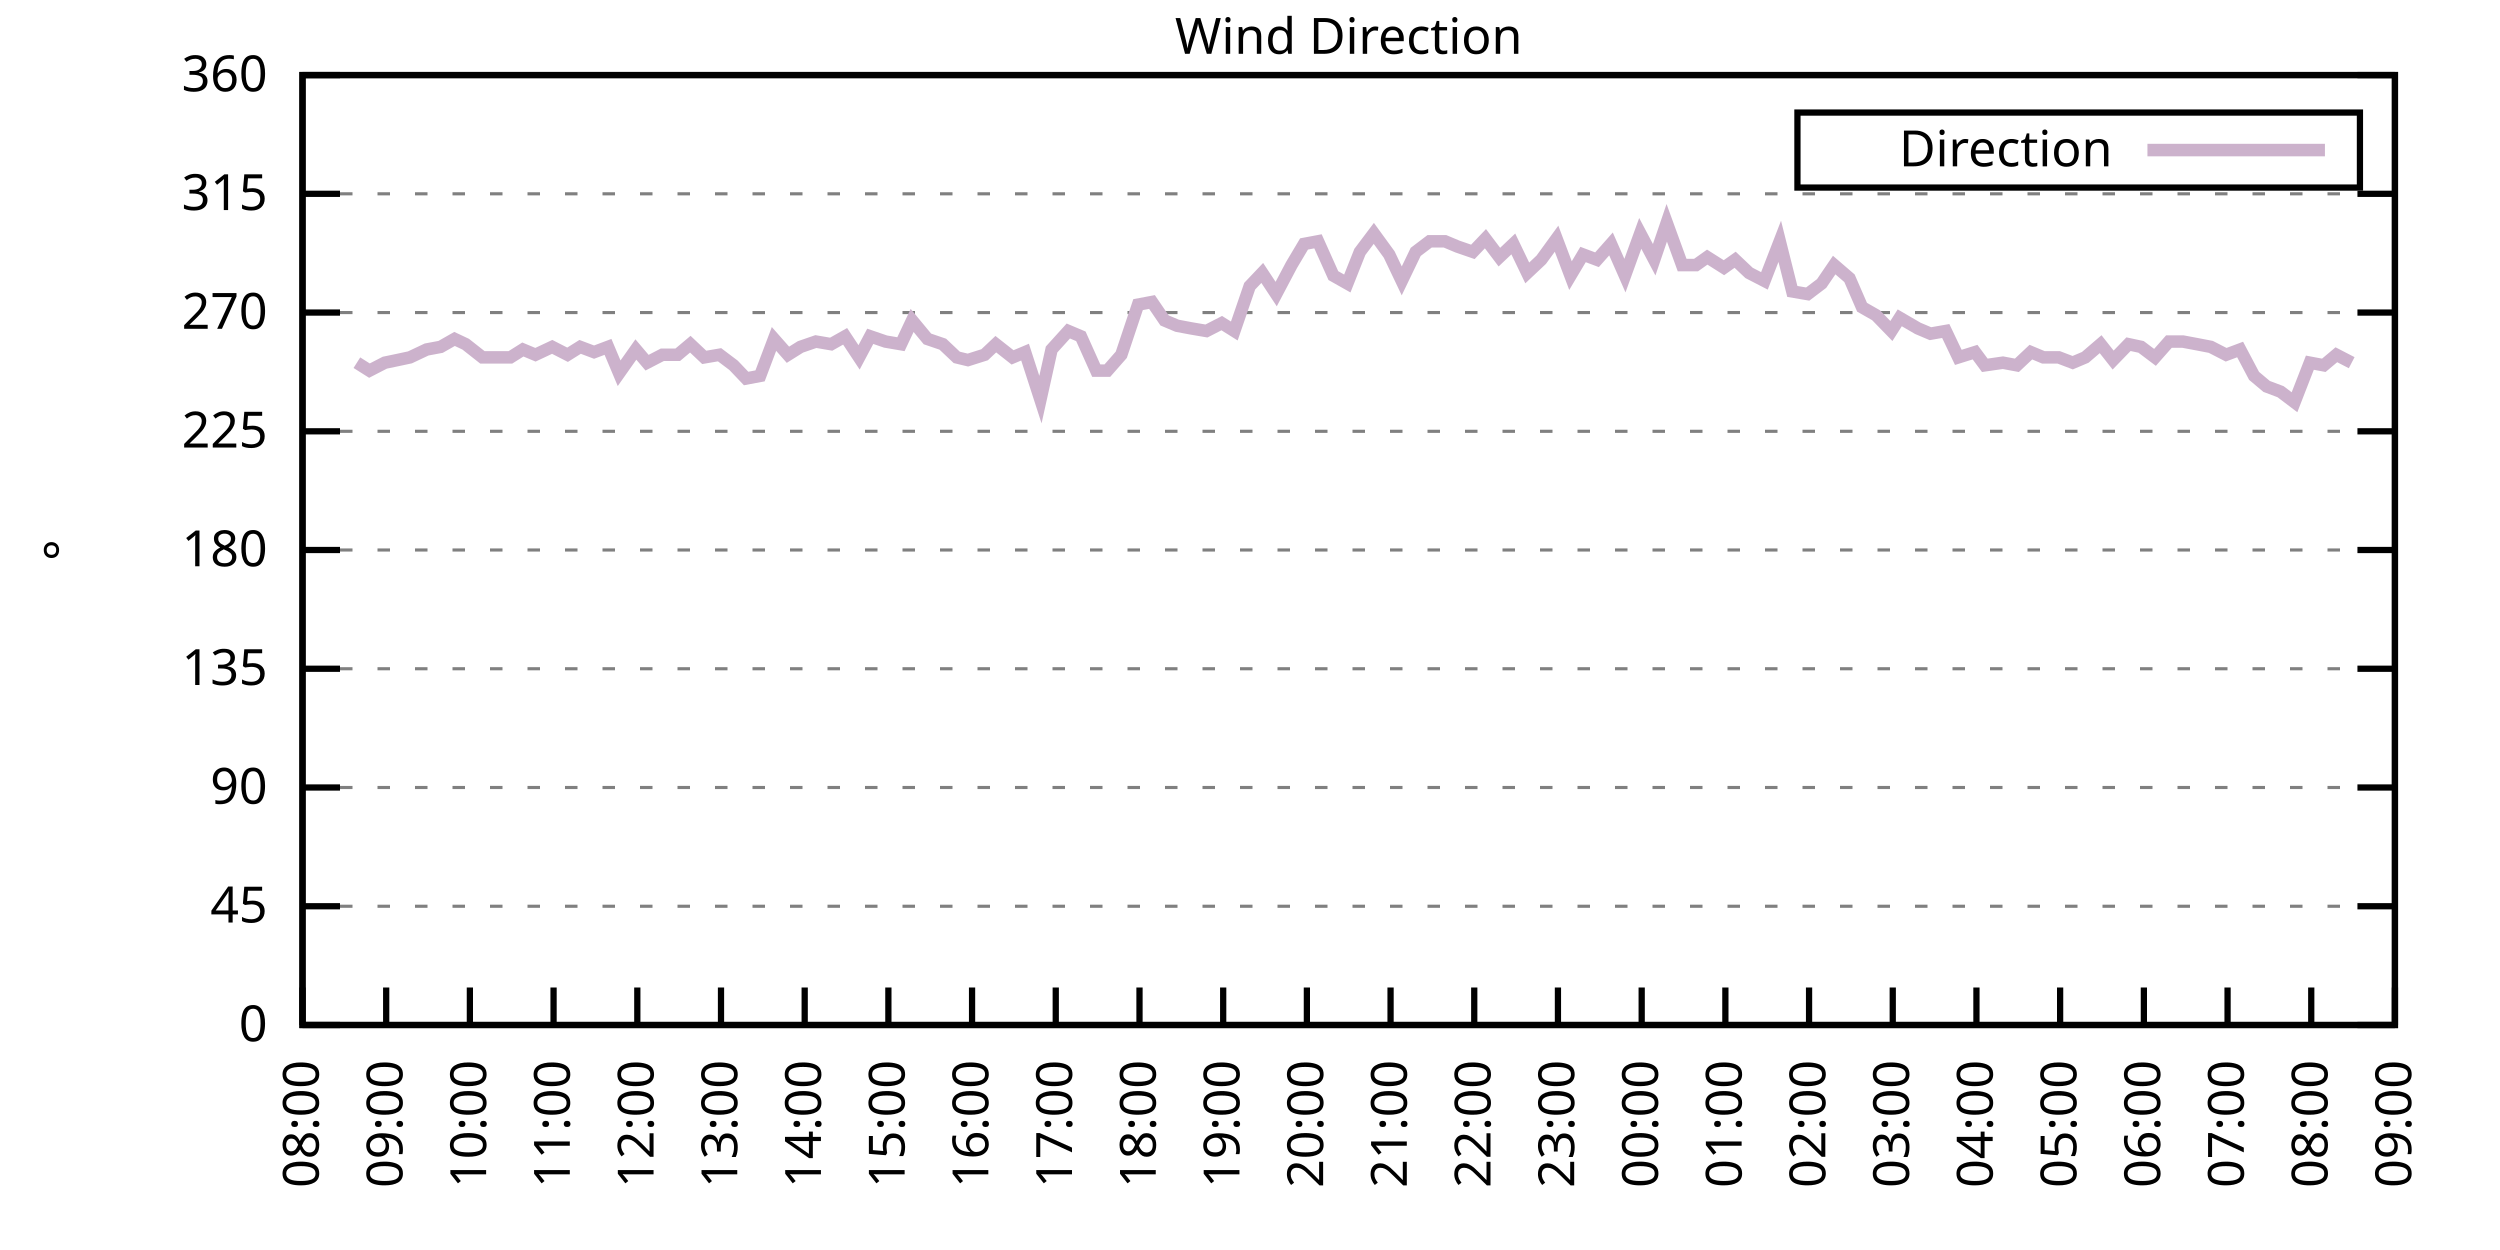
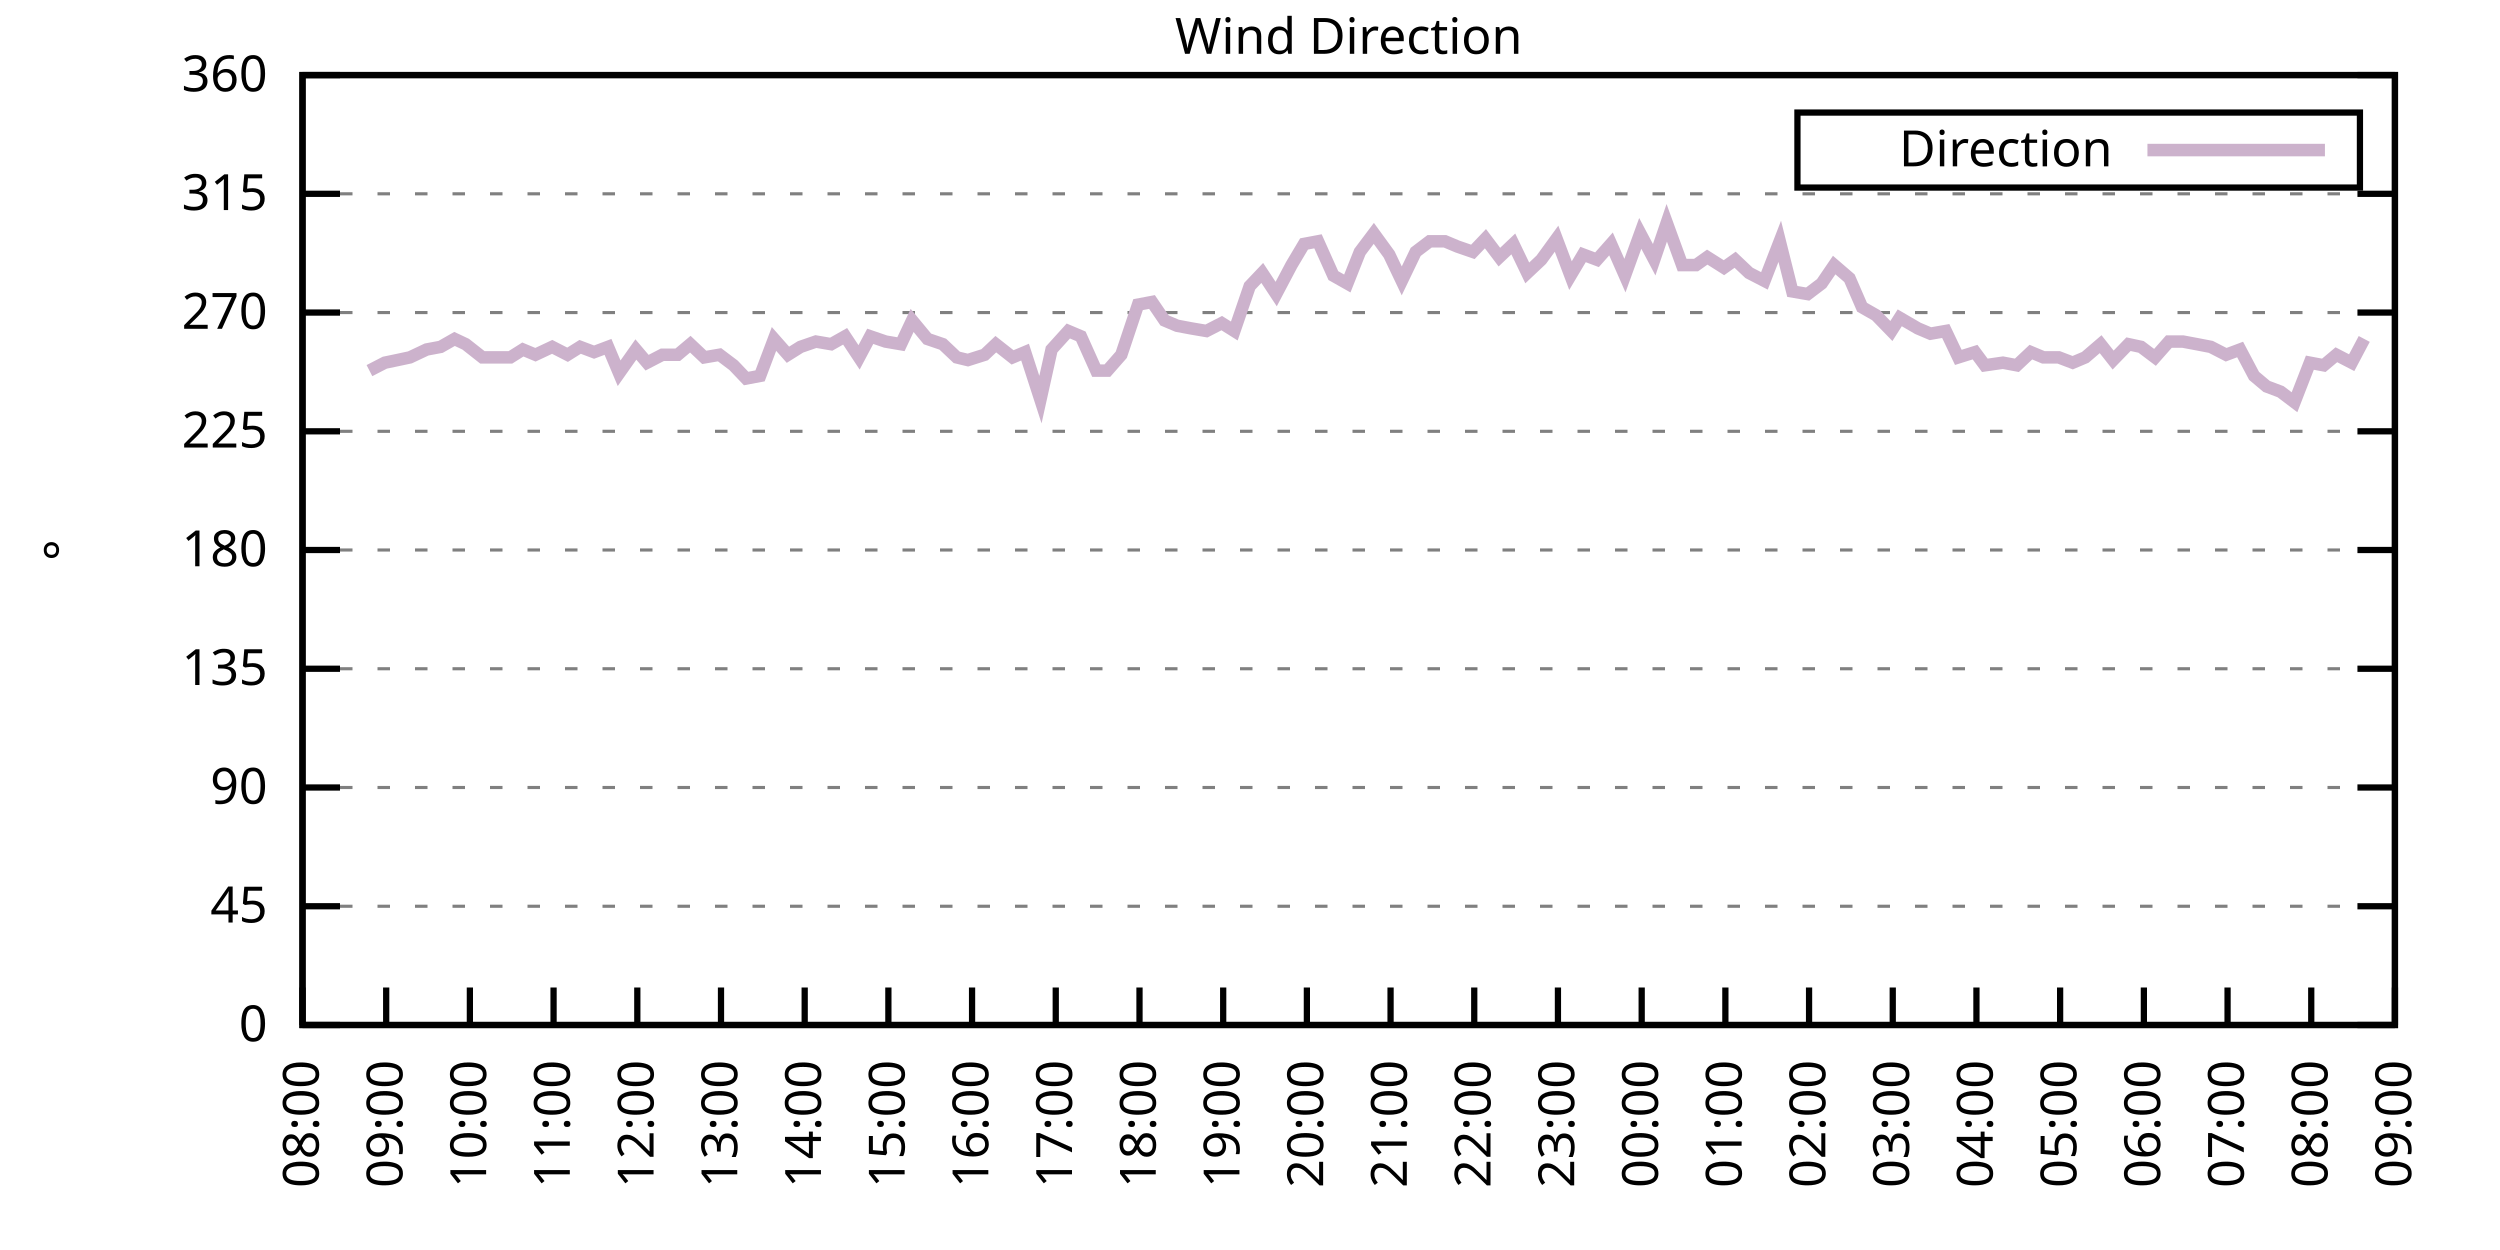
<svg xmlns="http://www.w3.org/2000/svg" xmlns:xlink="http://www.w3.org/1999/xlink" width="400" height="200" viewBox="0 0 400 200">
  <g id="gnuplot_canvas">
    <rect x="0" y="0" width="400" height="200" fill="none" />
    <defs>
      <circle id="gpDot" r="0.5" stroke-width="0.5" stroke="currentColor" />
      <path id="gpPt0" stroke-width="0.333" stroke="currentColor" d="M-1,0 h2 M0,-1 v2" />
      <path id="gpPt1" stroke-width="0.333" stroke="currentColor" d="M-1,-1 L1,1 M1,-1 L-1,1" />
      <path id="gpPt2" stroke-width="0.333" stroke="currentColor" d="M-1,0 L1,0 M0,-1 L0,1 M-1,-1 L1,1 M-1,1 L1,-1" />
      <rect id="gpPt3" stroke-width="0.333" stroke="currentColor" x="-1" y="-1" width="2" height="2" />
      <rect id="gpPt4" stroke-width="0.333" stroke="currentColor" fill="currentColor" x="-1" y="-1" width="2" height="2" />
      <circle id="gpPt5" stroke-width="0.333" stroke="currentColor" cx="0" cy="0" r="1" />
      <use xlink:href="#gpPt5" id="gpPt6" fill="currentColor" stroke="none" />
      <path id="gpPt7" stroke-width="0.333" stroke="currentColor" d="M0,-1.33 L-1.33,0.67 L1.33,0.67 z" />
      <use xlink:href="#gpPt7" id="gpPt8" fill="currentColor" stroke="none" />
      <use xlink:href="#gpPt7" id="gpPt9" stroke="currentColor" transform="rotate(180)" />
      <use xlink:href="#gpPt9" id="gpPt10" fill="currentColor" stroke="none" />
      <use xlink:href="#gpPt3" id="gpPt11" stroke="currentColor" transform="rotate(45)" />
      <use xlink:href="#gpPt11" id="gpPt12" fill="currentColor" stroke="none" />
      <path id="gpPt13" stroke-width="0.333" stroke="currentColor" d="M0,1.330 L1.265,0.411 L0.782,-1.067 L-0.782,-1.076 L-1.265,0.411 z" />
      <use xlink:href="#gpPt13" id="gpPt14" fill="currentColor" stroke="none" />
      <filter id="textbox" filterUnits="objectBoundingBox" x="0" y="0" height="1" width="1">
        <feFlood flood-color="white" flood-opacity="1" result="bgnd" />
        <feComposite in="SourceGraphic" in2="bgnd" operator="atop" />
      </filter>
      <filter id="greybox" filterUnits="objectBoundingBox" x="0" y="0" height="1" width="1">
        <feFlood flood-color="lightgrey" flood-opacity="1" result="grey" />
        <feComposite in="SourceGraphic" in2="grey" operator="atop" />
      </filter>
    </defs>
    <g fill="none" color="white" stroke="currentColor" stroke-width="1.00" stroke-linecap="butt" stroke-linejoin="miter">
</g>
    <g fill="none" color="black" stroke="currentColor" stroke-width="1.00" stroke-linecap="butt" stroke-linejoin="miter">
      <g stroke="none" shape-rendering="crispEdges">
        <polygon fill="rgb(255, 255, 255)" points="48.40,164.00 383.18,164.00 383.18,12.02 48.40,12.02 " />
      </g>
    </g>
    <g fill="none" color="black" stroke="currentColor" stroke-width="1.00" stroke-linecap="butt" stroke-linejoin="miter">
</g>
    <g fill="none" color="black" stroke="black" stroke-width="0.50" stroke-linecap="butt" stroke-linejoin="miter">
</g>
    <g fill="none" color="gray" stroke="currentColor" stroke-width="0.50" stroke-linecap="butt" stroke-linejoin="miter">
      <path stroke="gray" stroke-dasharray="2,4" class="gridline" d="M48.40,164.00 L383.19,164.00  " />
    </g>
    <g fill="none" color="gray" stroke="gray" stroke-width="1.00" stroke-linecap="butt" stroke-linejoin="miter">
</g>
    <g fill="none" color="black" stroke="currentColor" stroke-width="1.00" stroke-linecap="butt" stroke-linejoin="miter">
      <path stroke="black" d="M48.40,164.00 L54.40,164.00 M383.19,164.00 L377.19,164.00  " />
      <g transform="translate(42.80,166.60)" stroke="none" fill="black" font-family="Sans" font-size="8.00" text-anchor="end">
        <text>
          <tspan font-family="Sans"> 0</tspan>
        </text>
      </g>
    </g>
    <g fill="none" color="black" stroke="currentColor" stroke-width="1.00" stroke-linecap="butt" stroke-linejoin="miter">
</g>
    <g fill="none" color="black" stroke="black" stroke-width="0.50" stroke-linecap="butt" stroke-linejoin="miter">
</g>
    <g fill="none" color="gray" stroke="currentColor" stroke-width="0.50" stroke-linecap="butt" stroke-linejoin="miter">
      <path stroke="gray" stroke-dasharray="2,4" class="gridline" d="M48.40,145.00 L383.19,145.00  " />
    </g>
    <g fill="none" color="gray" stroke="gray" stroke-width="1.00" stroke-linecap="butt" stroke-linejoin="miter">
</g>
    <g fill="none" color="black" stroke="currentColor" stroke-width="1.00" stroke-linecap="butt" stroke-linejoin="miter">
      <path stroke="black" d="M48.40,145.00 L54.40,145.00 M383.19,145.00 L377.19,145.00  " />
      <g transform="translate(42.80,147.60)" stroke="none" fill="black" font-family="Sans" font-size="8.00" text-anchor="end">
        <text>
          <tspan font-family="Sans"> 45</tspan>
        </text>
      </g>
    </g>
    <g fill="none" color="black" stroke="currentColor" stroke-width="1.00" stroke-linecap="butt" stroke-linejoin="miter">
</g>
    <g fill="none" color="black" stroke="black" stroke-width="0.50" stroke-linecap="butt" stroke-linejoin="miter">
</g>
    <g fill="none" color="gray" stroke="currentColor" stroke-width="0.50" stroke-linecap="butt" stroke-linejoin="miter">
      <path stroke="gray" stroke-dasharray="2,4" class="gridline" d="M48.40,126.00 L383.19,126.00  " />
    </g>
    <g fill="none" color="gray" stroke="gray" stroke-width="1.00" stroke-linecap="butt" stroke-linejoin="miter">
</g>
    <g fill="none" color="black" stroke="currentColor" stroke-width="1.00" stroke-linecap="butt" stroke-linejoin="miter">
      <path stroke="black" d="M48.40,126.00 L54.40,126.00 M383.19,126.00 L377.19,126.00  " />
      <g transform="translate(42.80,128.60)" stroke="none" fill="black" font-family="Sans" font-size="8.00" text-anchor="end">
        <text>
          <tspan font-family="Sans"> 90</tspan>
        </text>
      </g>
    </g>
    <g fill="none" color="black" stroke="currentColor" stroke-width="1.00" stroke-linecap="butt" stroke-linejoin="miter">
</g>
    <g fill="none" color="black" stroke="black" stroke-width="0.50" stroke-linecap="butt" stroke-linejoin="miter">
</g>
    <g fill="none" color="gray" stroke="currentColor" stroke-width="0.50" stroke-linecap="butt" stroke-linejoin="miter">
      <path stroke="gray" stroke-dasharray="2,4" class="gridline" d="M48.40,107.00 L383.19,107.00  " />
    </g>
    <g fill="none" color="gray" stroke="gray" stroke-width="1.00" stroke-linecap="butt" stroke-linejoin="miter">
</g>
    <g fill="none" color="black" stroke="currentColor" stroke-width="1.00" stroke-linecap="butt" stroke-linejoin="miter">
      <path stroke="black" d="M48.40,107.00 L54.40,107.00 M383.19,107.00 L377.19,107.00  " />
      <g transform="translate(42.80,109.60)" stroke="none" fill="black" font-family="Sans" font-size="8.00" text-anchor="end">
        <text>
          <tspan font-family="Sans"> 135</tspan>
        </text>
      </g>
    </g>
    <g fill="none" color="black" stroke="currentColor" stroke-width="1.00" stroke-linecap="butt" stroke-linejoin="miter">
</g>
    <g fill="none" color="black" stroke="black" stroke-width="0.50" stroke-linecap="butt" stroke-linejoin="miter">
</g>
    <g fill="none" color="gray" stroke="currentColor" stroke-width="0.50" stroke-linecap="butt" stroke-linejoin="miter">
      <path stroke="gray" stroke-dasharray="2,4" class="gridline" d="M48.40,88.00 L383.19,88.00  " />
    </g>
    <g fill="none" color="gray" stroke="gray" stroke-width="1.00" stroke-linecap="butt" stroke-linejoin="miter">
</g>
    <g fill="none" color="black" stroke="currentColor" stroke-width="1.00" stroke-linecap="butt" stroke-linejoin="miter">
      <path stroke="black" d="M48.40,88.00 L54.40,88.00 M383.19,88.00 L377.19,88.00  " />
      <g transform="translate(42.80,90.60)" stroke="none" fill="black" font-family="Sans" font-size="8.00" text-anchor="end">
        <text>
          <tspan font-family="Sans"> 180</tspan>
        </text>
      </g>
    </g>
    <g fill="none" color="black" stroke="currentColor" stroke-width="1.00" stroke-linecap="butt" stroke-linejoin="miter">
</g>
    <g fill="none" color="black" stroke="black" stroke-width="0.50" stroke-linecap="butt" stroke-linejoin="miter">
</g>
    <g fill="none" color="gray" stroke="currentColor" stroke-width="0.50" stroke-linecap="butt" stroke-linejoin="miter">
      <path stroke="gray" stroke-dasharray="2,4" class="gridline" d="M48.40,69.01 L383.19,69.01  " />
    </g>
    <g fill="none" color="gray" stroke="gray" stroke-width="1.00" stroke-linecap="butt" stroke-linejoin="miter">
</g>
    <g fill="none" color="black" stroke="currentColor" stroke-width="1.00" stroke-linecap="butt" stroke-linejoin="miter">
      <path stroke="black" d="M48.40,69.01 L54.40,69.01 M383.19,69.01 L377.19,69.01  " />
      <g transform="translate(42.80,71.61)" stroke="none" fill="black" font-family="Sans" font-size="8.00" text-anchor="end">
        <text>
          <tspan font-family="Sans"> 225</tspan>
        </text>
      </g>
    </g>
    <g fill="none" color="black" stroke="currentColor" stroke-width="1.00" stroke-linecap="butt" stroke-linejoin="miter">
</g>
    <g fill="none" color="black" stroke="black" stroke-width="0.50" stroke-linecap="butt" stroke-linejoin="miter">
</g>
    <g fill="none" color="gray" stroke="currentColor" stroke-width="0.50" stroke-linecap="butt" stroke-linejoin="miter">
      <path stroke="gray" stroke-dasharray="2,4" class="gridline" d="M48.40,50.01 L383.19,50.01  " />
    </g>
    <g fill="none" color="gray" stroke="gray" stroke-width="1.00" stroke-linecap="butt" stroke-linejoin="miter">
</g>
    <g fill="none" color="black" stroke="currentColor" stroke-width="1.00" stroke-linecap="butt" stroke-linejoin="miter">
      <path stroke="black" d="M48.40,50.01 L54.40,50.01 M383.19,50.01 L377.19,50.01  " />
      <g transform="translate(42.80,52.61)" stroke="none" fill="black" font-family="Sans" font-size="8.00" text-anchor="end">
        <text>
          <tspan font-family="Sans"> 270</tspan>
        </text>
      </g>
    </g>
    <g fill="none" color="black" stroke="currentColor" stroke-width="1.00" stroke-linecap="butt" stroke-linejoin="miter">
</g>
    <g fill="none" color="black" stroke="black" stroke-width="0.50" stroke-linecap="butt" stroke-linejoin="miter">
</g>
    <g fill="none" color="gray" stroke="currentColor" stroke-width="0.50" stroke-linecap="butt" stroke-linejoin="miter">
      <path stroke="gray" stroke-dasharray="2,4" class="gridline" d="M48.40,31.01 L383.19,31.01  " />
    </g>
    <g fill="none" color="gray" stroke="gray" stroke-width="1.00" stroke-linecap="butt" stroke-linejoin="miter">
</g>
    <g fill="none" color="black" stroke="currentColor" stroke-width="1.00" stroke-linecap="butt" stroke-linejoin="miter">
      <path stroke="black" d="M48.40,31.01 L54.40,31.01 M383.19,31.01 L377.19,31.01  " />
      <g transform="translate(42.80,33.61)" stroke="none" fill="black" font-family="Sans" font-size="8.00" text-anchor="end">
        <text>
          <tspan font-family="Sans"> 315</tspan>
        </text>
      </g>
    </g>
    <g fill="none" color="black" stroke="currentColor" stroke-width="1.00" stroke-linecap="butt" stroke-linejoin="miter">
</g>
    <g fill="none" color="black" stroke="black" stroke-width="0.50" stroke-linecap="butt" stroke-linejoin="miter">
</g>
    <g fill="none" color="gray" stroke="currentColor" stroke-width="0.50" stroke-linecap="butt" stroke-linejoin="miter">
      <path stroke="gray" stroke-dasharray="2,4" class="gridline" d="M48.40,12.01 L383.19,12.01  " />
    </g>
    <g fill="none" color="gray" stroke="gray" stroke-width="1.00" stroke-linecap="butt" stroke-linejoin="miter">
</g>
    <g fill="none" color="black" stroke="currentColor" stroke-width="1.00" stroke-linecap="butt" stroke-linejoin="miter">
      <path stroke="black" d="M48.40,12.01 L54.40,12.01 M383.19,12.01 L377.19,12.01  " />
      <g transform="translate(42.80,14.61)" stroke="none" fill="black" font-family="Sans" font-size="8.00" text-anchor="end">
        <text>
          <tspan font-family="Sans"> 360</tspan>
        </text>
      </g>
    </g>
    <g fill="none" color="black" stroke="currentColor" stroke-width="1.00" stroke-linecap="butt" stroke-linejoin="miter">
      <path stroke="black" d="M48.40,164.00 L48.40,158.00  " />
      <g transform="translate(51.00,169.60) rotate(270.00)" stroke="none" fill="black" font-family="Sans" font-size="8.00" text-anchor="end">
        <text>
          <tspan font-family="Sans">08:00</tspan>
        </text>
      </g>
    </g>
    <g fill="none" color="black" stroke="currentColor" stroke-width="1.00" stroke-linecap="butt" stroke-linejoin="miter">
      <path stroke="black" d="M61.79,164.00 L61.79,158.00  " />
      <g transform="translate(64.39,169.60) rotate(270.00)" stroke="none" fill="black" font-family="Sans" font-size="8.00" text-anchor="end">
        <text>
          <tspan font-family="Sans">09:00</tspan>
        </text>
      </g>
    </g>
    <g fill="none" color="black" stroke="currentColor" stroke-width="1.00" stroke-linecap="butt" stroke-linejoin="miter">
      <path stroke="black" d="M75.18,164.00 L75.18,158.00  " />
      <g transform="translate(77.78,169.60) rotate(270.00)" stroke="none" fill="black" font-family="Sans" font-size="8.00" text-anchor="end">
        <text>
          <tspan font-family="Sans">10:00</tspan>
        </text>
      </g>
    </g>
    <g fill="none" color="black" stroke="currentColor" stroke-width="1.00" stroke-linecap="butt" stroke-linejoin="miter">
      <path stroke="black" d="M88.57,164.00 L88.57,158.00  " />
      <g transform="translate(91.17,169.60) rotate(270.00)" stroke="none" fill="black" font-family="Sans" font-size="8.00" text-anchor="end">
        <text>
          <tspan font-family="Sans">11:00</tspan>
        </text>
      </g>
    </g>
    <g fill="none" color="black" stroke="currentColor" stroke-width="1.00" stroke-linecap="butt" stroke-linejoin="miter">
      <path stroke="black" d="M101.97,164.00 L101.97,158.00  " />
      <g transform="translate(104.57,169.60) rotate(270.00)" stroke="none" fill="black" font-family="Sans" font-size="8.00" text-anchor="end">
        <text>
          <tspan font-family="Sans">12:00</tspan>
        </text>
      </g>
    </g>
    <g fill="none" color="black" stroke="currentColor" stroke-width="1.00" stroke-linecap="butt" stroke-linejoin="miter">
      <path stroke="black" d="M115.36,164.00 L115.36,158.00  " />
      <g transform="translate(117.96,169.60) rotate(270.00)" stroke="none" fill="black" font-family="Sans" font-size="8.00" text-anchor="end">
        <text>
          <tspan font-family="Sans">13:00</tspan>
        </text>
      </g>
    </g>
    <g fill="none" color="black" stroke="currentColor" stroke-width="1.00" stroke-linecap="butt" stroke-linejoin="miter">
      <path stroke="black" d="M128.75,164.00 L128.75,158.00  " />
      <g transform="translate(131.35,169.60) rotate(270.00)" stroke="none" fill="black" font-family="Sans" font-size="8.00" text-anchor="end">
        <text>
          <tspan font-family="Sans">14:00</tspan>
        </text>
      </g>
    </g>
    <g fill="none" color="black" stroke="currentColor" stroke-width="1.00" stroke-linecap="butt" stroke-linejoin="miter">
      <path stroke="black" d="M142.14,164.00 L142.14,158.00  " />
      <g transform="translate(144.74,169.60) rotate(270.00)" stroke="none" fill="black" font-family="Sans" font-size="8.00" text-anchor="end">
        <text>
          <tspan font-family="Sans">15:00</tspan>
        </text>
      </g>
    </g>
    <g fill="none" color="black" stroke="currentColor" stroke-width="1.00" stroke-linecap="butt" stroke-linejoin="miter">
      <path stroke="black" d="M155.53,164.00 L155.53,158.00  " />
      <g transform="translate(158.13,169.60) rotate(270.00)" stroke="none" fill="black" font-family="Sans" font-size="8.00" text-anchor="end">
        <text>
          <tspan font-family="Sans">16:00</tspan>
        </text>
      </g>
    </g>
    <g fill="none" color="black" stroke="currentColor" stroke-width="1.00" stroke-linecap="butt" stroke-linejoin="miter">
      <path stroke="black" d="M168.92,164.00 L168.92,158.00  " />
      <g transform="translate(171.52,169.60) rotate(270.00)" stroke="none" fill="black" font-family="Sans" font-size="8.00" text-anchor="end">
        <text>
          <tspan font-family="Sans">17:00</tspan>
        </text>
      </g>
    </g>
    <g fill="none" color="black" stroke="currentColor" stroke-width="1.00" stroke-linecap="butt" stroke-linejoin="miter">
      <path stroke="black" d="M182.32,164.00 L182.32,158.00  " />
      <g transform="translate(184.92,169.60) rotate(270.00)" stroke="none" fill="black" font-family="Sans" font-size="8.00" text-anchor="end">
        <text>
          <tspan font-family="Sans">18:00</tspan>
        </text>
      </g>
    </g>
    <g fill="none" color="black" stroke="currentColor" stroke-width="1.00" stroke-linecap="butt" stroke-linejoin="miter">
      <path stroke="black" d="M195.71,164.00 L195.71,158.00  " />
      <g transform="translate(198.31,169.60) rotate(270.00)" stroke="none" fill="black" font-family="Sans" font-size="8.00" text-anchor="end">
        <text>
          <tspan font-family="Sans">19:00</tspan>
        </text>
      </g>
    </g>
    <g fill="none" color="black" stroke="currentColor" stroke-width="1.00" stroke-linecap="butt" stroke-linejoin="miter">
      <path stroke="black" d="M209.10,164.00 L209.10,158.00  " />
      <g transform="translate(211.70,169.60) rotate(270.00)" stroke="none" fill="black" font-family="Sans" font-size="8.00" text-anchor="end">
        <text>
          <tspan font-family="Sans">20:00</tspan>
        </text>
      </g>
    </g>
    <g fill="none" color="black" stroke="currentColor" stroke-width="1.00" stroke-linecap="butt" stroke-linejoin="miter">
      <path stroke="black" d="M222.49,164.00 L222.49,158.00  " />
      <g transform="translate(225.09,169.60) rotate(270.00)" stroke="none" fill="black" font-family="Sans" font-size="8.00" text-anchor="end">
        <text>
          <tspan font-family="Sans">21:00</tspan>
        </text>
      </g>
    </g>
    <g fill="none" color="black" stroke="currentColor" stroke-width="1.00" stroke-linecap="butt" stroke-linejoin="miter">
      <path stroke="black" d="M235.88,164.00 L235.88,158.00  " />
      <g transform="translate(238.48,169.60) rotate(270.00)" stroke="none" fill="black" font-family="Sans" font-size="8.00" text-anchor="end">
        <text>
          <tspan font-family="Sans">22:00</tspan>
        </text>
      </g>
    </g>
    <g fill="none" color="black" stroke="currentColor" stroke-width="1.00" stroke-linecap="butt" stroke-linejoin="miter">
      <path stroke="black" d="M249.27,164.00 L249.27,158.00  " />
      <g transform="translate(251.87,169.60) rotate(270.00)" stroke="none" fill="black" font-family="Sans" font-size="8.00" text-anchor="end">
        <text>
          <tspan font-family="Sans">23:00</tspan>
        </text>
      </g>
    </g>
    <g fill="none" color="black" stroke="currentColor" stroke-width="1.00" stroke-linecap="butt" stroke-linejoin="miter">
      <path stroke="black" d="M262.67,164.00 L262.67,158.00  " />
      <g transform="translate(265.27,169.60) rotate(270.00)" stroke="none" fill="black" font-family="Sans" font-size="8.00" text-anchor="end">
        <text>
          <tspan font-family="Sans">00:00</tspan>
        </text>
      </g>
    </g>
    <g fill="none" color="black" stroke="currentColor" stroke-width="1.00" stroke-linecap="butt" stroke-linejoin="miter">
      <path stroke="black" d="M276.06,164.00 L276.06,158.00  " />
      <g transform="translate(278.66,169.60) rotate(270.00)" stroke="none" fill="black" font-family="Sans" font-size="8.00" text-anchor="end">
        <text>
          <tspan font-family="Sans">01:00</tspan>
        </text>
      </g>
    </g>
    <g fill="none" color="black" stroke="currentColor" stroke-width="1.00" stroke-linecap="butt" stroke-linejoin="miter">
      <path stroke="black" d="M289.45,164.00 L289.45,158.00  " />
      <g transform="translate(292.05,169.60) rotate(270.00)" stroke="none" fill="black" font-family="Sans" font-size="8.00" text-anchor="end">
        <text>
          <tspan font-family="Sans">02:00</tspan>
        </text>
      </g>
    </g>
    <g fill="none" color="black" stroke="currentColor" stroke-width="1.00" stroke-linecap="butt" stroke-linejoin="miter">
      <path stroke="black" d="M302.84,164.00 L302.84,158.00  " />
      <g transform="translate(305.44,169.60) rotate(270.00)" stroke="none" fill="black" font-family="Sans" font-size="8.00" text-anchor="end">
        <text>
          <tspan font-family="Sans">03:00</tspan>
        </text>
      </g>
    </g>
    <g fill="none" color="black" stroke="currentColor" stroke-width="1.00" stroke-linecap="butt" stroke-linejoin="miter">
      <path stroke="black" d="M316.23,164.00 L316.23,158.00  " />
      <g transform="translate(318.83,169.60) rotate(270.00)" stroke="none" fill="black" font-family="Sans" font-size="8.00" text-anchor="end">
        <text>
          <tspan font-family="Sans">04:00</tspan>
        </text>
      </g>
    </g>
    <g fill="none" color="black" stroke="currentColor" stroke-width="1.00" stroke-linecap="butt" stroke-linejoin="miter">
      <path stroke="black" d="M329.62,164.00 L329.62,158.00  " />
      <g transform="translate(332.22,169.60) rotate(270.00)" stroke="none" fill="black" font-family="Sans" font-size="8.00" text-anchor="end">
        <text>
          <tspan font-family="Sans">05:00</tspan>
        </text>
      </g>
    </g>
    <g fill="none" color="black" stroke="currentColor" stroke-width="1.00" stroke-linecap="butt" stroke-linejoin="miter">
      <path stroke="black" d="M343.02,164.00 L343.02,158.00  " />
      <g transform="translate(345.62,169.60) rotate(270.00)" stroke="none" fill="black" font-family="Sans" font-size="8.00" text-anchor="end">
        <text>
          <tspan font-family="Sans">06:00</tspan>
        </text>
      </g>
    </g>
    <g fill="none" color="black" stroke="currentColor" stroke-width="1.00" stroke-linecap="butt" stroke-linejoin="miter">
      <path stroke="black" d="M356.41,164.00 L356.41,158.00  " />
      <g transform="translate(359.01,169.60) rotate(270.00)" stroke="none" fill="black" font-family="Sans" font-size="8.00" text-anchor="end">
        <text>
          <tspan font-family="Sans">07:00</tspan>
        </text>
      </g>
    </g>
    <g fill="none" color="black" stroke="currentColor" stroke-width="1.00" stroke-linecap="butt" stroke-linejoin="miter">
      <path stroke="black" d="M369.80,164.00 L369.80,158.00  " />
      <g transform="translate(372.40,169.60) rotate(270.00)" stroke="none" fill="black" font-family="Sans" font-size="8.00" text-anchor="end">
        <text>
          <tspan font-family="Sans">08:00</tspan>
        </text>
      </g>
    </g>
    <g fill="none" color="black" stroke="currentColor" stroke-width="1.00" stroke-linecap="butt" stroke-linejoin="miter">
      <path stroke="black" d="M383.19,164.00 L383.19,158.00  " />
      <g transform="translate(385.79,169.60) rotate(270.00)" stroke="none" fill="black" font-family="Sans" font-size="8.00" text-anchor="end">
        <text>
          <tspan font-family="Sans">09:00</tspan>
        </text>
      </g>
    </g>
    <g fill="none" color="black" stroke="currentColor" stroke-width="1.00" stroke-linecap="butt" stroke-linejoin="miter">
</g>
    <g fill="none" color="black" stroke="currentColor" stroke-width="1.00" stroke-linecap="butt" stroke-linejoin="miter">
      <path stroke="black" d="M48.40,12.01 L48.40,164.00 L383.19,164.00 L383.19,12.01 L48.40,12.01 Z  " />
    </g>
    <g fill="none" color="black" stroke="currentColor" stroke-width="1.00" stroke-linecap="butt" stroke-linejoin="miter">
</g>
    <g fill="none" color="black" stroke="currentColor" stroke-width="1.00" stroke-linecap="butt" stroke-linejoin="miter">
      <path stroke="black" d="M287.59,30.01 L287.59,18.01 L377.59,18.01 L377.59,30.01 L287.59,30.01 Z  " />
    </g>
    <g id="Wind_direction_plot_1">
      <g fill="none" color="white" stroke="black" stroke-width="2.00" stroke-linecap="butt" stroke-linejoin="miter">
</g>
      <g fill="none" color="black" stroke="currentColor" stroke-width="2.00" stroke-linecap="butt" stroke-linejoin="miter">
        <g transform="translate(337.99,26.61)" stroke="none" fill="black" font-family="Sans" font-size="8.00" text-anchor="end">
          <text>
            <tspan font-family="Sans">Direction</tspan>
          </text>
        </g>
      </g>
      <g fill="none" color="black" stroke="currentColor" stroke-width="2.00" stroke-linecap="butt" stroke-linejoin="miter">
-         <path stroke="rgb(204, 178, 204)" d="M343.59,24.01 L371.99,24.01 M57.10,58.03 L59.11,59.30 L61.57,58.03 L63.58,57.61 L65.59,57.18 L68.26,55.92   L70.50,55.50 L72.73,54.23 L74.51,55.07 L77.19,57.18 L79.20,57.18 L81.66,57.18 L83.66,55.92 L85.67,56.76   L88.35,55.50 L90.81,56.76 L92.82,55.50 L95.05,56.34 L97.28,55.50 L99.06,59.72 L101.74,55.92 L103.53,58.03   L105.98,56.76 L108.44,56.76 L110.45,55.07 L112.68,57.18 L115.13,56.76 L117.37,58.45 L119.38,60.56 L121.61,60.14   L123.84,54.23 L126.07,56.76 L128.08,55.50 L130.54,54.65 L132.99,55.07 L135.22,53.81 L137.45,57.18 L139.24,53.81   L141.69,54.65 L144.15,55.07 L145.94,51.27 L148.39,54.23 L150.85,55.07 L153.08,57.18 L154.86,57.61 L157.54,56.76   L159.33,55.07 L162.01,57.18 L164.01,56.34 L166.47,63.94 L168.25,55.92 L170.93,52.96 L172.94,53.81 L175.40,59.30   L177.18,59.30 L179.41,56.76 L182.09,48.74 L184.32,48.32 L186.33,51.27 L188.34,52.12 L190.57,52.54 L193.03,52.96   L195.48,51.70 L197.49,52.96 L199.95,45.79 L201.96,43.67 L204.19,47.05 L206.64,42.41 L208.65,39.03 L210.88,38.61   L213.34,44.10 L215.57,45.36 L217.58,40.30 L219.81,37.34 L222.27,40.72 L224.28,44.94 L226.51,40.30 L228.74,38.61   L231.20,38.61 L233.20,39.45 L235.66,40.30 L237.67,38.19 L239.90,41.14 L242.13,39.03 L244.36,43.67 L246.60,41.56   L249.05,38.19 L251.28,44.10 L253.29,40.72 L255.52,41.56 L257.76,39.03 L259.99,44.10 L262.44,37.34 L264.67,41.56   L266.68,35.65 L269.14,42.41 L271.37,42.41 L273.16,41.14 L275.83,42.83 L277.62,41.56 L279.85,43.67 L282.31,44.94   L284.76,38.61 L286.77,46.63 L289.23,47.05 L291.46,45.36 L293.47,42.41 L295.92,44.52 L297.93,49.16 L300.16,50.43   L302.62,52.96 L303.96,50.85 L306.86,52.54 L308.87,53.39 L311.32,52.96 L313.33,57.18 L316.01,56.34 L317.57,58.45   L320.47,58.03 L322.70,58.45 L324.94,56.34 L326.95,57.18 L329.40,57.18 L331.63,58.03 L333.64,57.18 L336.10,55.07   L338.10,57.61 L340.56,55.07 L342.57,55.50 L344.80,57.18 L347.03,54.65 L349.26,54.65 L351.50,55.07 L353.73,55.50   L356.18,56.76 L358.42,55.92 L360.65,60.14 L362.66,61.83 L364.89,62.67 L367.12,64.36 L369.58,58.03 L371.81,58.45   L373.82,56.76 L376.27,58.03  " />
+         <path stroke="rgb(204, 178, 204)" d="M343.59,24.01 L371.99,24.01 M59.11,59.30 L61.57,58.03 L63.58,57.61 L65.59,57.18 L68.26,55.92 L70.50,55.50   L72.73,54.23 L74.51,55.07 L77.19,57.18 L79.20,57.18 L81.66,57.18 L83.66,55.92 L85.67,56.76 L88.35,55.50   L90.81,56.76 L92.82,55.50 L95.05,56.34 L97.28,55.50 L99.06,59.72 L101.74,55.92 L103.53,58.03 L105.98,56.76   L108.44,56.76 L110.45,55.07 L112.68,57.18 L115.13,56.76 L117.37,58.45 L119.38,60.56 L121.61,60.14 L123.84,54.23   L126.07,56.76 L128.08,55.50 L130.54,54.65 L132.99,55.07 L135.22,53.81 L137.45,57.18 L139.24,53.81 L141.69,54.65   L144.15,55.07 L145.94,51.27 L148.39,54.23 L150.85,55.07 L153.08,57.18 L154.86,57.61 L157.54,56.76 L159.33,55.07   L162.01,57.18 L164.01,56.34 L166.47,63.94 L168.25,55.92 L170.93,52.96 L172.94,53.81 L175.40,59.30 L177.18,59.30   L179.41,56.76 L182.09,48.74 L184.32,48.32 L186.33,51.27 L188.34,52.12 L190.57,52.54 L193.03,52.96 L195.48,51.70   L197.49,52.96 L199.95,45.79 L201.96,43.67 L204.19,47.05 L206.64,42.41 L208.65,39.03 L210.88,38.61 L213.34,44.10   L215.57,45.36 L217.58,40.30 L219.81,37.34 L222.27,40.72 L224.28,44.94 L226.51,40.30 L228.74,38.61 L231.20,38.61   L233.20,39.45 L235.66,40.30 L237.67,38.19 L239.90,41.14 L242.13,39.03 L244.36,43.67 L246.60,41.56 L249.05,38.19   L251.28,44.10 L253.29,40.72 L255.52,41.56 L257.76,39.03 L259.99,44.10 L262.44,37.34 L264.67,41.56 L266.68,35.65   L269.14,42.41 L271.37,42.41 L273.16,41.14 L275.83,42.83 L277.62,41.56 L279.85,43.67 L282.31,44.94 L284.76,38.61   L286.77,46.63 L289.23,47.05 L291.46,45.36 L293.47,42.41 L295.92,44.52 L297.93,49.16 L300.16,50.43 L302.62,52.96   L303.96,50.85 L306.86,52.54 L308.87,53.39 L311.32,52.96 L313.33,57.18 L316.01,56.34 L317.57,58.45 L320.47,58.03   L322.70,58.45 L324.94,56.34 L326.95,57.18 L329.40,57.18 L331.63,58.03 L333.64,57.18 L336.10,55.07 L338.10,57.61   L340.56,55.07 L342.57,55.50 L344.80,57.18 L347.03,54.65 L349.26,54.65 L351.50,55.07 L353.73,55.50 L356.18,56.76   L358.42,55.92 L360.65,60.14 L362.66,61.83 L364.89,62.67 L367.12,64.36 L369.58,58.03 L371.81,58.45 L373.82,56.76   L376.27,58.03 L378.28,54.23  " />
      </g>
    </g>
    <g fill="none" color="black" stroke="currentColor" stroke-width="2.00" stroke-linecap="butt" stroke-linejoin="miter">
</g>
    <g fill="none" color="black" stroke="black" stroke-width="1.00" stroke-linecap="butt" stroke-linejoin="miter">
</g>
    <g fill="none" color="black" stroke="currentColor" stroke-width="1.00" stroke-linecap="butt" stroke-linejoin="miter">
      <path stroke="black" d="M48.40,12.01 L48.40,164.00 L383.19,164.00 L383.19,12.01 L48.40,12.01 Z  " />
      <g transform="translate(12.80,88.01) rotate(270.00)" stroke="none" fill="black" font-family="Sans" font-size="8.00" text-anchor="middle">
        <text>
          <tspan font-family="Sans">°</tspan>
        </text>
      </g>
    </g>
    <g fill="none" color="black" stroke="currentColor" stroke-width="1.00" stroke-linecap="butt" stroke-linejoin="miter">
</g>
    <g fill="none" color="black" stroke="currentColor" stroke-width="1.00" stroke-linecap="butt" stroke-linejoin="miter">
      <g transform="translate(215.79,8.61)" stroke="none" fill="black" font-family="Sans" font-size="8.00" text-anchor="middle">
        <text>
          <tspan font-family="Sans">Wind Direction</tspan>
        </text>
      </g>
    </g>
    <g fill="none" color="black" stroke="currentColor" stroke-width="1.00" stroke-linecap="butt" stroke-linejoin="miter">
</g>
  </g>
</svg>
